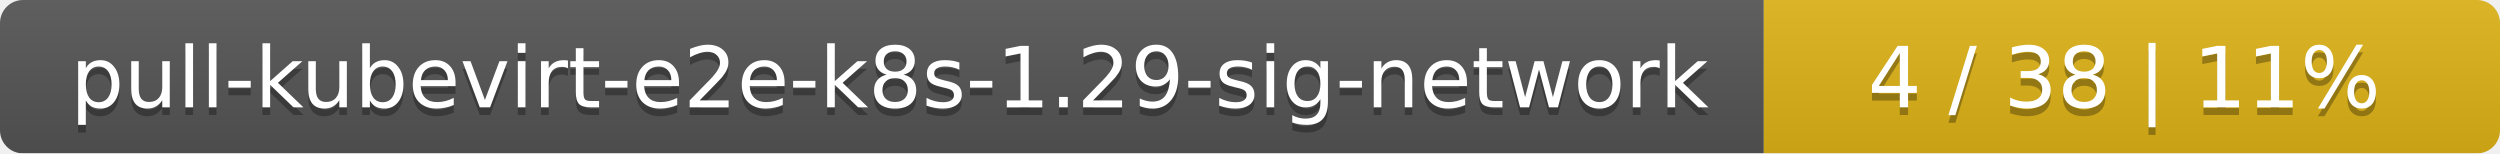
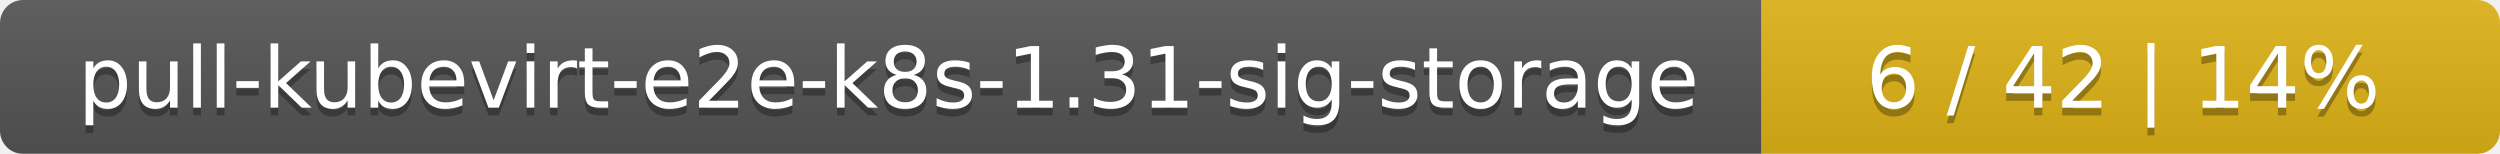
- <svg xmlns="http://www.w3.org/2000/svg" width="326" height="20">
+ <svg xmlns="http://www.w3.org/2000/svg" width="325" height="20">
  <linearGradient id="smooth" x2="0" y2="100%">
    <stop offset="0" stop-color="#bbb" stop-opacity=".1" />
    <stop offset="1" stop-opacity=".1" />
  </linearGradient>
  <mask id="round">
-     <rect width="326" height="20" rx="3" fill="#fff" />
+     <rect width="325" height="20" rx="3" fill="#fff" />
  </mask>
  <g mask="url(#round)">
-     <rect width="230" height="20" fill="#555" />
-     <rect x="230" width="96" height="20" fill="#dfb317" />
-     <rect width="326" height="20" fill="url(#smooth)" />
+     <rect width="229" height="20" fill="#555" />
+     <rect x="229" width="96" height="20" fill="#dfb317" />
+     <rect width="325" height="20" fill="url(#smooth)" />
  </g>
  <g fill="#fff" text-anchor="middle" font-family="DejaVu Sans,Verdana,Geneva,sans-serif" font-size="11">
-     <text x="116" y="15" fill="#010101" fill-opacity=".3">pull-kubevirt-e2e-k8s-1.29-sig-network</text>
-     <text x="116" y="14">pull-kubevirt-e2e-k8s-1.29-sig-network</text>
-     <text x="277" y="15" fill="#010101" fill-opacity=".3">4 / 38    |    11%</text>
-     <text x="277" y="14">4 / 38    |    11%</text>
+     <text x="115.5" y="15" fill="#010101" fill-opacity=".3">pull-kubevirt-e2e-k8s-1.31-sig-storage</text>
+     <text x="115.5" y="14">pull-kubevirt-e2e-k8s-1.31-sig-storage</text>
+     <text x="276" y="15" fill="#010101" fill-opacity=".3">6 / 42    |    14%</text>
+     <text x="276" y="14">6 / 42    |    14%</text>
  </g>
</svg>
